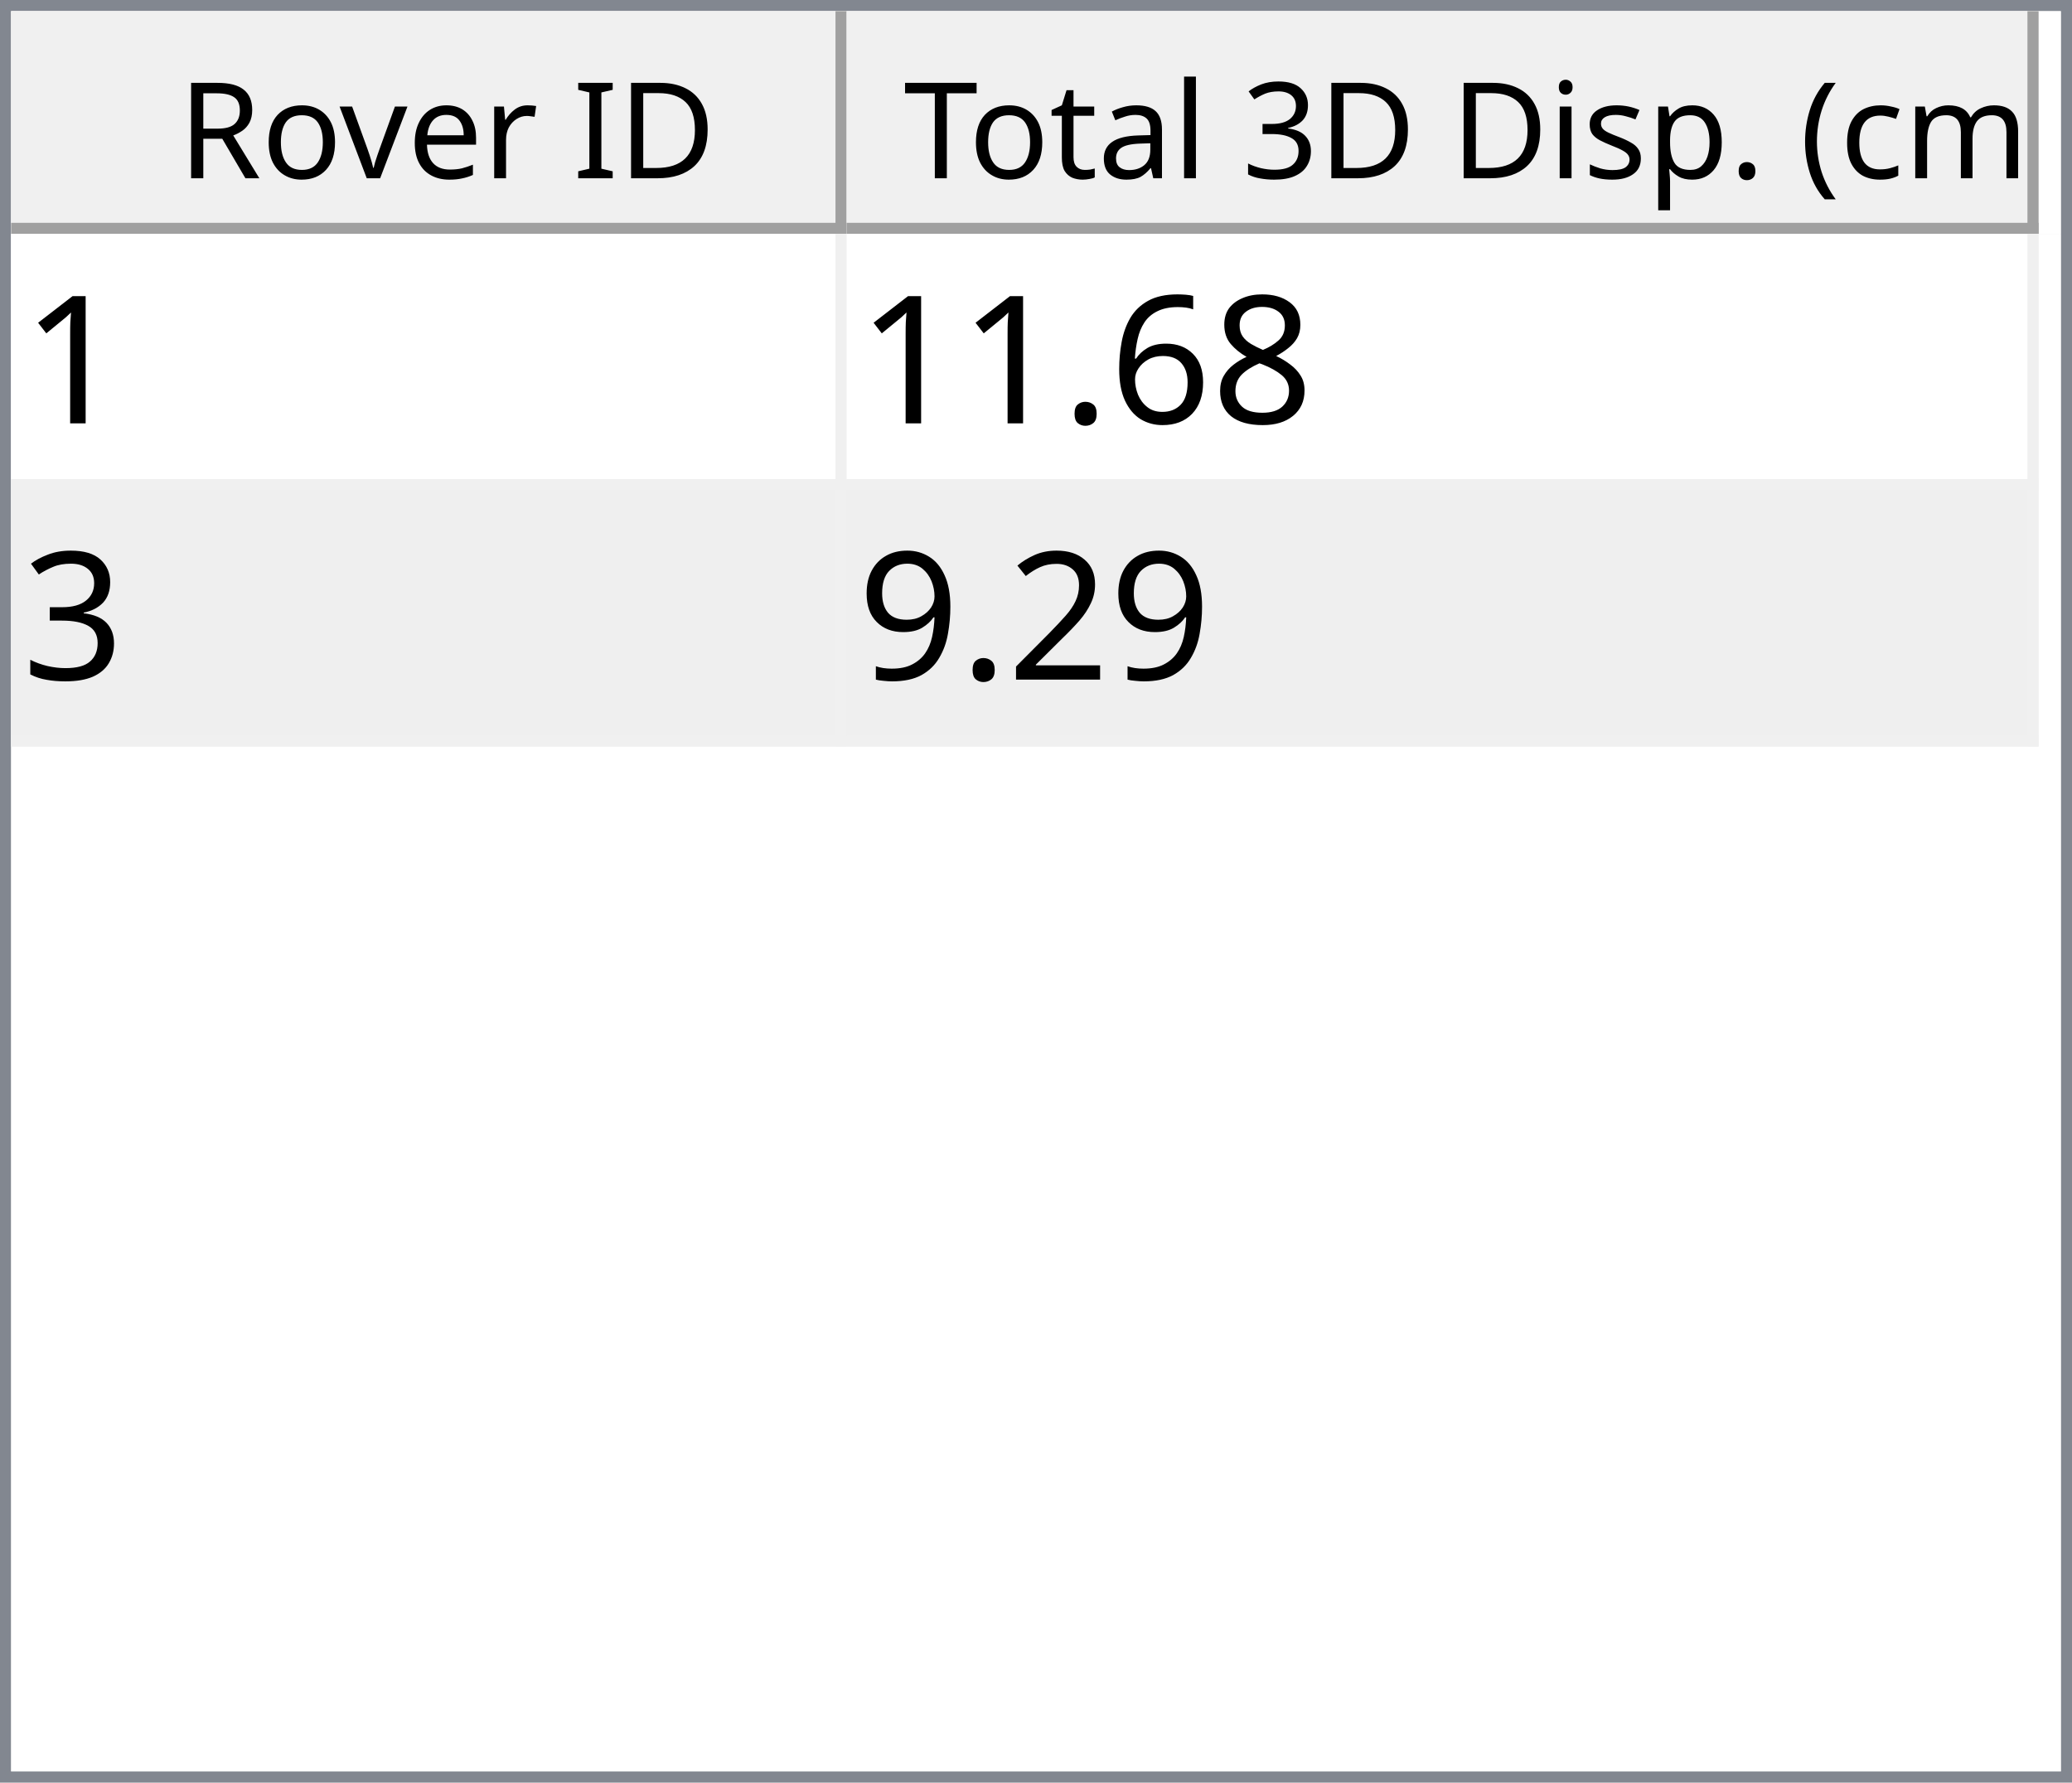
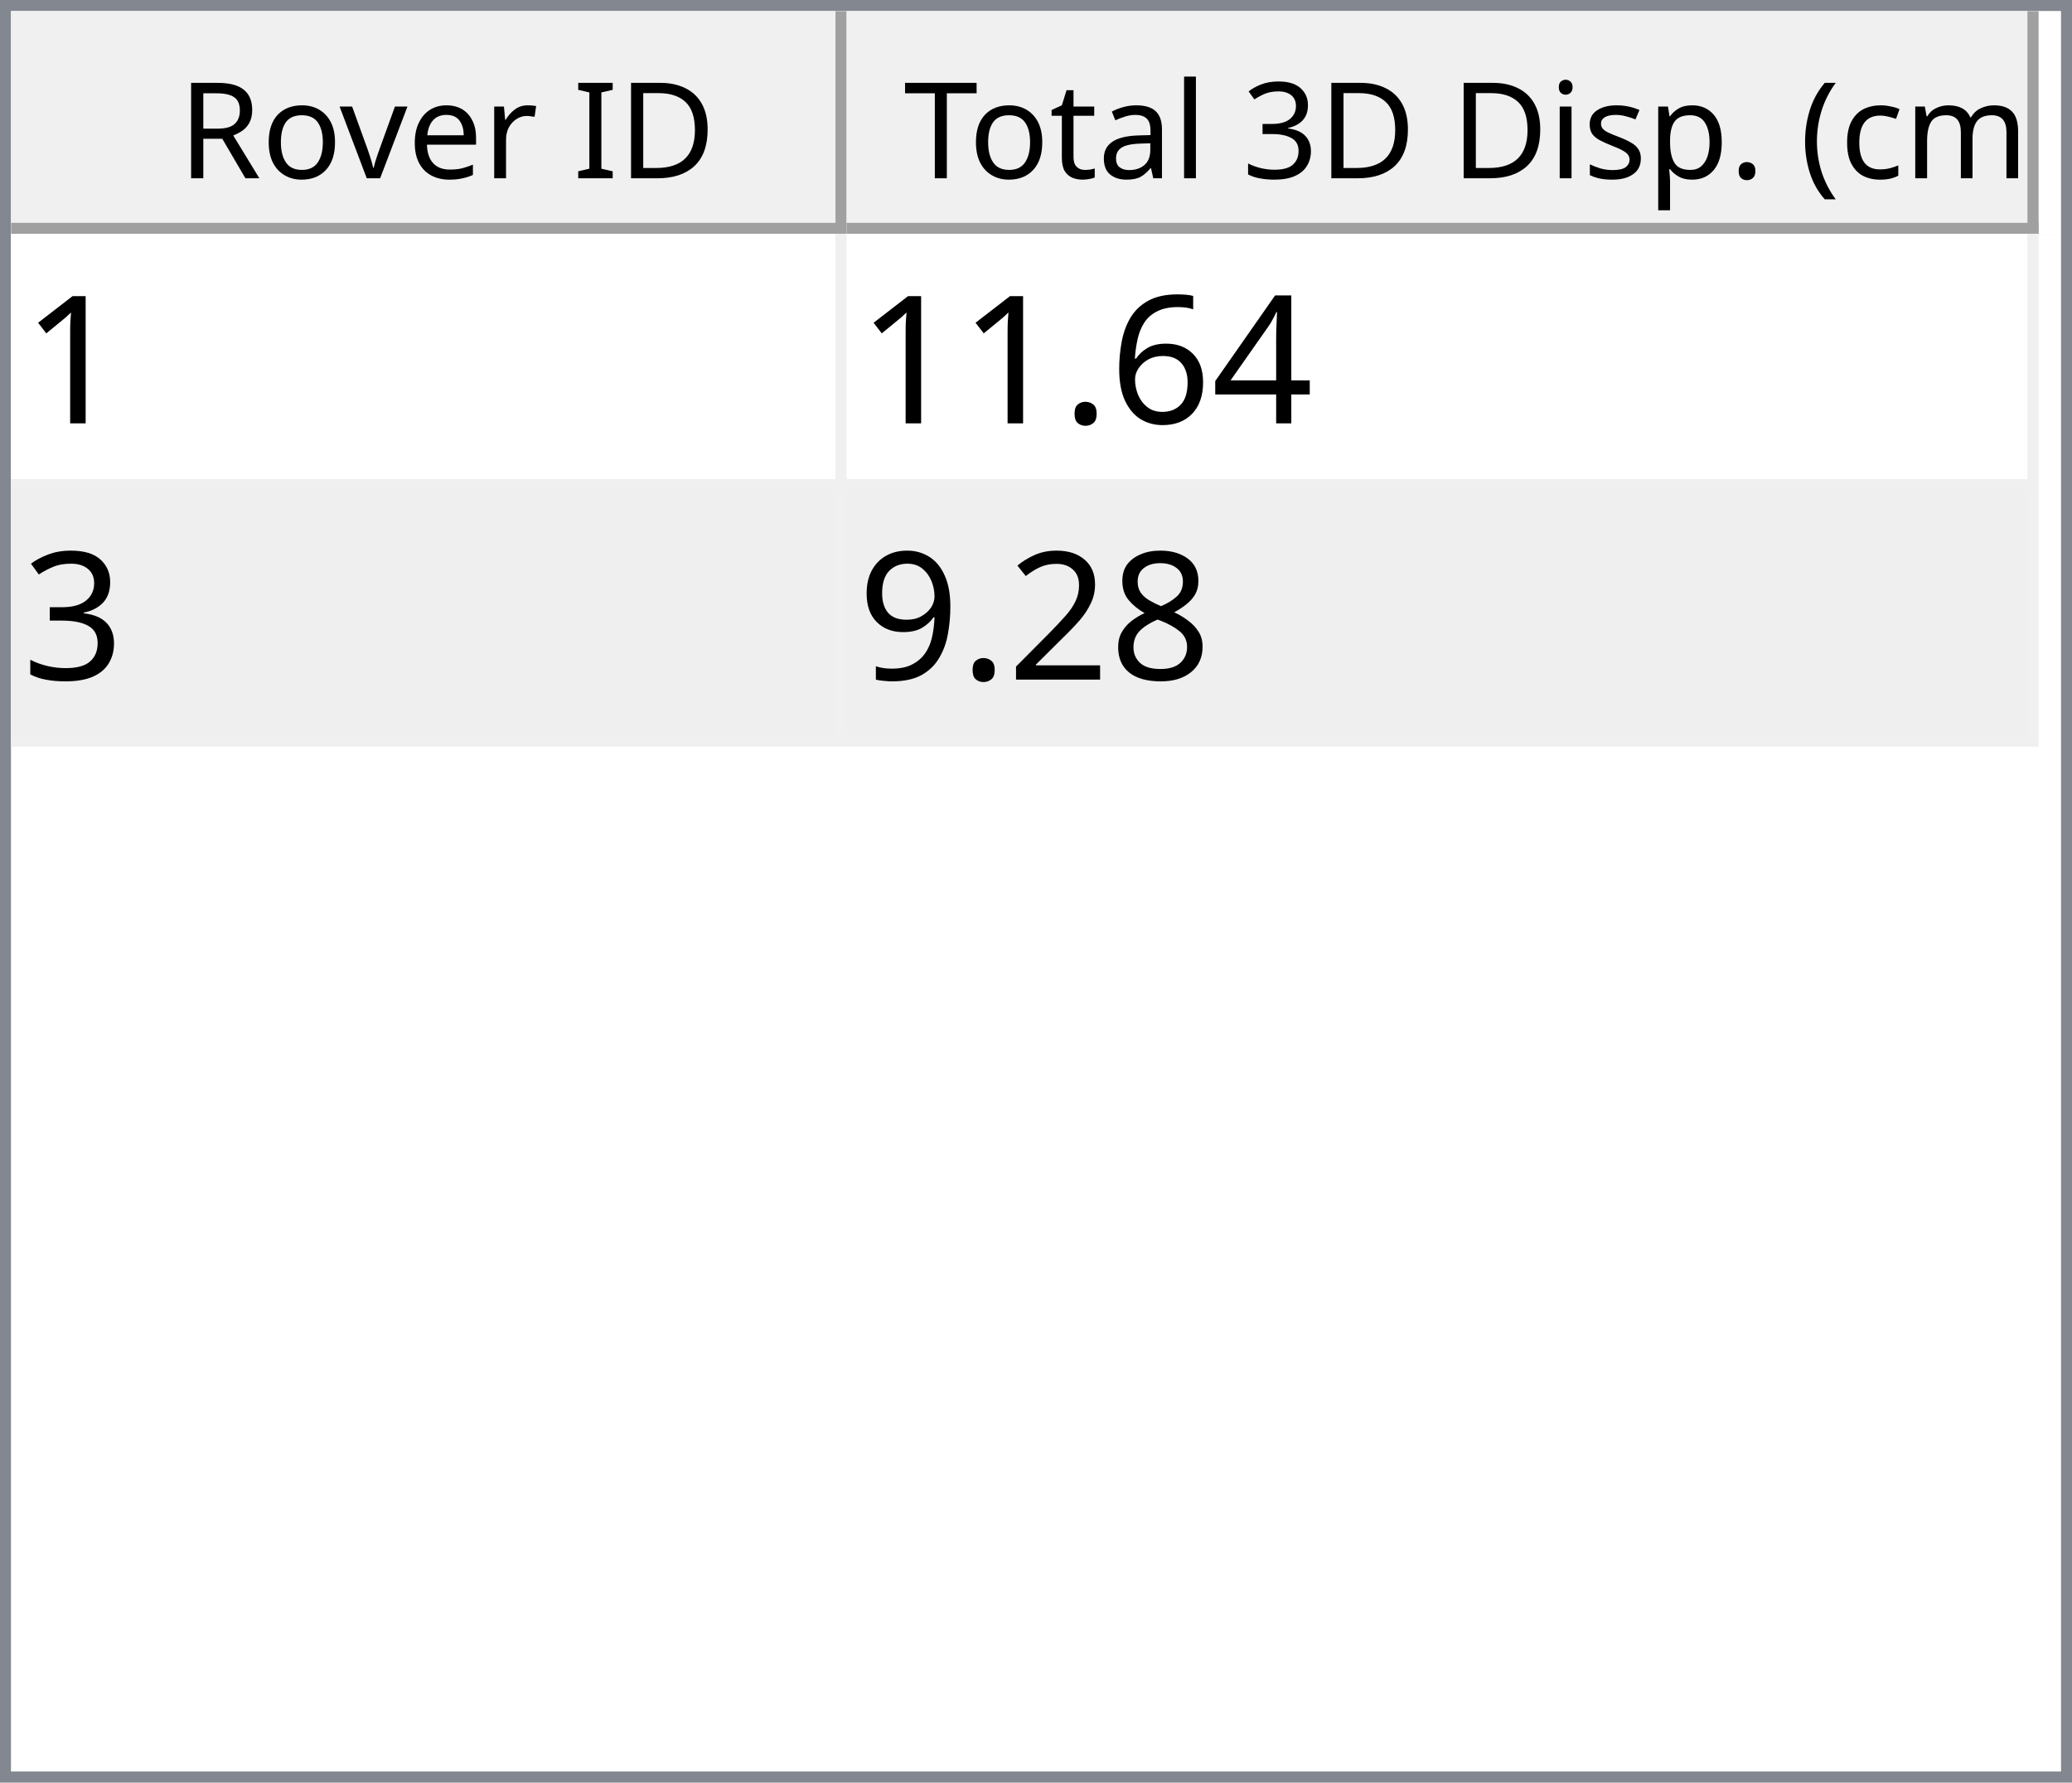
<svg xmlns="http://www.w3.org/2000/svg" style="fill-opacity:1; color-rendering:auto; color-interpolation:auto; text-rendering:auto; stroke:black; stroke-linecap:square; stroke-miterlimit:10; shape-rendering:auto; stroke-opacity:1; fill:black; stroke-dasharray:none; font-weight:normal; stroke-width:1; font-family:'Dialog'; font-style:normal; stroke-linejoin:miter; font-size:12px; stroke-dashoffset:0; image-rendering:auto;" width="186" height="160">
  <defs id="genericDefs" />
  <g>
    <defs id="defs1">
      <clipPath clipPathUnits="userSpaceOnUse" id="clipPath1">
        <path d="M0 0 L186 0 L186 160 L0 160 L0 0 Z" />
      </clipPath>
      <clipPath clipPathUnits="userSpaceOnUse" id="clipPath2">
        <path d="M0 0 L0 160 L186 160 L186 0 Z" />
      </clipPath>
      <clipPath clipPathUnits="userSpaceOnUse" id="clipPath3">
        <path d="M0 0 L0 20 L184 20 L184 0 Z" />
      </clipPath>
      <clipPath clipPathUnits="userSpaceOnUse" id="clipPath4">
        <path d="M0 0 L0 20 L75 20 L75 0 Z" />
      </clipPath>
      <clipPath clipPathUnits="userSpaceOnUse" id="clipPath5">
        <path d="M1 1 L1 19 L74 19 L74 1 Z" />
      </clipPath>
      <clipPath clipPathUnits="userSpaceOnUse" id="clipPath6">
        <path d="M0 0 L0 18 L73 18 L73 0 Z" />
      </clipPath>
      <clipPath clipPathUnits="userSpaceOnUse" id="clipPath7">
        <path d="M-0.5 -0.5 L-0.5 19.5 L74.5 19.5 L74.5 -0.5 Z" />
      </clipPath>
      <clipPath clipPathUnits="userSpaceOnUse" id="clipPath8">
        <path d="M0 0 L0 20 L107 20 L107 0 Z" />
      </clipPath>
      <clipPath clipPathUnits="userSpaceOnUse" id="clipPath9">
        <path d="M1 1 L1 19 L106 19 L106 1 Z" />
      </clipPath>
      <clipPath clipPathUnits="userSpaceOnUse" id="clipPath10">
        <path d="M0 0 L0 18 L105 18 L105 0 Z" />
      </clipPath>
      <clipPath clipPathUnits="userSpaceOnUse" id="clipPath11">
        <path d="M-0.5 -0.5 L-0.5 19.5 L106.5 19.5 L106.5 -0.5 Z" />
      </clipPath>
      <clipPath clipPathUnits="userSpaceOnUse" id="clipPath12">
        <path d="M0 0 L0 138 L184 138 L184 0 Z" />
      </clipPath>
      <clipPath clipPathUnits="userSpaceOnUse" id="clipPath13">
        <path d="M0 0 L0 46 L182 46 L182 0 Z" />
      </clipPath>
      <clipPath clipPathUnits="userSpaceOnUse" id="clipPath14">
        <path d="M-0.5 -0.5 L-0.5 45.5 L181.5 45.5 L181.5 -0.5 Z" />
      </clipPath>
      <clipPath clipPathUnits="userSpaceOnUse" id="clipPath15">
        <path d="M0 0 L0 22 L74 22 L74 0 Z" />
      </clipPath>
      <clipPath clipPathUnits="userSpaceOnUse" id="clipPath16">
        <path d="M0 0 L0 22 L106 22 L106 0 Z" />
      </clipPath>
      <font horiz-adv-x="64.551" id="font1">
        <font-face ascent="107.91" descent="25.098" units-per-em="100" style="font-style:normal; font-family:Segoe UI; font-weight:normal;" />
        <missing-glyph horiz-adv-x="64.551" d="M8.109 0 L8.109 68.266 L56.453 68.266 L56.453 0 L8.109 0 ZM15.328 7.234 L49.219 7.234 L49.219 61.031 L15.328 61.031 L15.328 7.234 Z" />
        <glyph unicode="D" horiz-adv-x="70.117" d="M9.188 0 L9.188 70.016 L28.516 70.016 Q65.531 70.016 65.531 35.891 Q65.531 19.672 55.25 9.836 Q44.969 0 27.734 0 L9.188 0 ZM17.391 62.594 L17.391 7.422 L27.828 7.422 Q41.609 7.422 49.273 14.797 Q56.938 22.172 56.938 35.688 Q56.938 62.594 28.328 62.594 L17.391 62.594 Z" />
        <glyph unicode="I" horiz-adv-x="26.611" d="M17.391 0 L9.188 0 L9.188 70.016 L17.391 70.016 L17.391 0 Z" />
        <glyph unicode=" " horiz-adv-x="27.393" d="" />
        <glyph unicode="r" horiz-adv-x="34.766" d="M34.188 41.891 Q32.078 43.5 28.125 43.5 Q23 43.5 19.555 38.672 Q16.109 33.844 16.109 25.484 L16.109 0 L8.109 0 L8.109 50 L16.109 50 L16.109 39.703 L16.312 39.703 Q18.016 44.969 21.531 47.922 Q25.047 50.875 29.391 50.875 Q32.516 50.875 34.188 50.203 L34.188 41.891 Z" />
        <glyph unicode="e" horiz-adv-x="52.295" d="M48.297 23 L12.984 23 Q13.188 14.656 17.484 10.109 Q21.781 5.562 29.297 5.562 Q37.75 5.562 44.828 11.141 L44.828 3.609 Q38.234 -1.172 27.391 -1.172 Q16.797 -1.172 10.742 5.641 Q4.688 12.453 4.688 24.812 Q4.688 36.469 11.305 43.82 Q17.922 51.172 27.734 51.172 Q37.547 51.172 42.922 44.828 Q48.297 38.484 48.297 27.203 L48.297 23 ZM40.094 29.781 Q40.047 36.719 36.75 40.578 Q33.453 44.438 27.594 44.438 Q21.922 44.438 17.969 40.383 Q14.016 36.328 13.094 29.781 L40.094 29.781 Z" />
        <glyph unicode="v" horiz-adv-x="47.9" d="M47.406 50 L27.484 0 L19.625 0 L0.688 50 L9.469 50 L22.172 13.672 Q23.578 9.672 23.922 6.688 L24.125 6.688 Q24.609 10.453 25.688 13.484 L38.969 50 L47.406 50 Z" />
        <glyph unicode="o" horiz-adv-x="58.594" d="M29 -1.172 Q17.922 -1.172 11.305 5.836 Q4.688 12.844 4.688 24.422 Q4.688 37.016 11.57 44.094 Q18.453 51.172 30.172 51.172 Q41.359 51.172 47.633 44.289 Q53.906 37.406 53.906 25.203 Q53.906 13.234 47.141 6.031 Q40.375 -1.172 29 -1.172 ZM29.594 44.438 Q21.875 44.438 17.383 39.188 Q12.891 33.938 12.891 24.703 Q12.891 15.828 17.43 10.695 Q21.969 5.562 29.594 5.562 Q37.359 5.562 41.531 10.594 Q45.703 15.625 45.703 24.906 Q45.703 34.281 41.531 39.359 Q37.359 44.438 29.594 44.438 Z" />
        <glyph unicode="R" horiz-adv-x="59.814" d="M59.375 0 L49.609 0 L37.891 19.625 Q36.281 22.359 34.766 24.289 Q33.25 26.219 31.664 27.438 Q30.078 28.656 28.25 29.219 Q26.422 29.781 24.125 29.781 L17.391 29.781 L17.391 0 L9.188 0 L9.188 70.016 L30.078 70.016 Q34.672 70.016 38.555 68.867 Q42.438 67.719 45.289 65.375 Q48.141 63.031 49.758 59.547 Q51.375 56.062 51.375 51.375 Q51.375 47.703 50.273 44.656 Q49.172 41.609 47.148 39.211 Q45.125 36.812 42.266 35.133 Q39.406 33.453 35.844 32.516 L35.844 32.328 Q37.594 31.547 38.891 30.547 Q40.188 29.547 41.359 28.18 Q42.531 26.812 43.68 25.078 Q44.828 23.344 46.234 21.047 L59.375 0 ZM17.391 62.594 L17.391 37.203 L28.516 37.203 Q31.594 37.203 34.203 38.133 Q36.812 39.062 38.719 40.797 Q40.625 42.531 41.703 45.047 Q42.781 47.562 42.781 50.688 Q42.781 56.297 39.141 59.445 Q35.5 62.594 28.609 62.594 L17.391 62.594 Z" />
        <glyph unicode=")" horiz-adv-x="30.176" d="M8.297 -15.922 L1.172 -15.922 Q16.406 2.344 16.406 26.812 Q16.406 51.469 1.078 70.016 L8.297 70.016 Q23.531 52.156 23.531 26.703 Q23.531 1.375 8.297 -15.922 Z" />
        <glyph unicode="m" horiz-adv-x="86.133" d="M79.109 0 L71.094 0 L71.094 28.719 Q71.094 37.016 68.531 40.727 Q65.969 44.438 59.906 44.438 Q54.781 44.438 51.195 39.75 Q47.609 35.062 47.609 28.516 L47.609 0 L39.594 0 L39.594 29.688 Q39.594 44.438 28.219 44.438 Q22.953 44.438 19.531 40.016 Q16.109 35.594 16.109 28.516 L16.109 0 L8.109 0 L8.109 50 L16.109 50 L16.109 42.094 L16.312 42.094 Q21.625 51.172 31.844 51.172 Q36.969 51.172 40.773 48.312 Q44.578 45.453 46 40.828 Q51.562 51.172 62.594 51.172 Q79.109 51.172 79.109 30.812 L79.109 0 Z" />
        <glyph unicode="c" horiz-adv-x="46.191" d="M42.188 2.297 Q36.422 -1.172 28.516 -1.172 Q17.828 -1.172 11.258 5.789 Q4.688 12.75 4.688 23.828 Q4.688 36.188 11.766 43.68 Q18.844 51.172 30.672 51.172 Q37.25 51.172 42.281 48.734 L42.281 40.531 Q36.719 44.438 30.375 44.438 Q22.703 44.438 17.797 38.945 Q12.891 33.453 12.891 24.516 Q12.891 15.719 17.508 10.641 Q22.125 5.562 29.891 5.562 Q36.422 5.562 42.188 9.906 L42.188 2.297 Z" />
        <glyph unicode="(" horiz-adv-x="30.176" d="M29.109 -15.922 L21.969 -15.922 Q6.844 1.375 6.844 26.703 Q6.844 52.156 21.969 70.016 L29.203 70.016 Q13.875 51.469 13.875 26.812 Q13.875 2.344 29.109 -15.922 Z" />
        <glyph unicode="." horiz-adv-x="21.68" d="M10.891 -1.078 Q8.641 -1.078 7.055 0.539 Q5.469 2.156 5.469 4.391 Q5.469 6.641 7.055 8.273 Q8.641 9.906 10.891 9.906 Q13.188 9.906 14.797 8.273 Q16.406 6.641 16.406 4.391 Q16.406 2.156 14.797 0.539 Q13.188 -1.078 10.891 -1.078 Z" />
        <glyph unicode="p" horiz-adv-x="58.789" d="M16.312 7.234 L16.109 7.234 L16.109 -23 L8.109 -23 L8.109 50 L16.109 50 L16.109 41.219 L16.312 41.219 Q22.219 51.172 33.594 51.172 Q43.266 51.172 48.688 44.461 Q54.109 37.75 54.109 26.469 Q54.109 13.922 48 6.375 Q41.891 -1.172 31.297 -1.172 Q21.578 -1.172 16.312 7.234 ZM16.109 27.391 L16.109 20.406 Q16.109 14.203 20.141 9.883 Q24.172 5.562 30.375 5.562 Q37.641 5.562 41.773 11.133 Q45.906 16.703 45.906 26.609 Q45.906 34.969 42.047 39.703 Q38.188 44.438 31.594 44.438 Q24.609 44.438 20.359 39.578 Q16.109 34.719 16.109 27.391 Z" />
        <glyph unicode="s" horiz-adv-x="42.432" d="M5.078 1.812 L5.078 10.406 Q11.625 5.562 19.484 5.562 Q30.031 5.562 30.031 12.594 Q30.031 14.594 29.125 15.992 Q28.219 17.391 26.68 18.461 Q25.141 19.531 23.07 20.383 Q21 21.234 18.609 22.172 Q15.281 23.484 12.766 24.828 Q10.25 26.172 8.57 27.859 Q6.891 29.547 6.031 31.695 Q5.172 33.844 5.172 36.719 Q5.172 40.234 6.789 42.945 Q8.406 45.656 11.086 47.484 Q13.766 49.312 17.211 50.242 Q20.656 51.172 24.312 51.172 Q30.812 51.172 35.938 48.922 L35.938 40.828 Q30.422 44.438 23.25 44.438 Q21 44.438 19.195 43.922 Q17.391 43.406 16.094 42.477 Q14.797 41.547 14.086 40.258 Q13.375 38.969 13.375 37.406 Q13.375 35.453 14.086 34.133 Q14.797 32.812 16.164 31.789 Q17.531 30.766 19.484 29.938 Q21.438 29.109 23.922 28.125 Q27.25 26.859 29.883 25.516 Q32.516 24.172 34.375 22.484 Q36.234 20.797 37.234 18.602 Q38.234 16.406 38.234 13.375 Q38.234 9.672 36.602 6.938 Q34.969 4.203 32.234 2.398 Q29.5 0.594 25.93 -0.289 Q22.359 -1.172 18.453 -1.172 Q10.75 -1.172 5.078 1.812 Z" />
        <glyph unicode="i" horiz-adv-x="24.219" d="M12.203 62.703 Q10.062 62.703 8.547 64.164 Q7.031 65.625 7.031 67.875 Q7.031 70.125 8.547 71.609 Q10.062 73.094 12.203 73.094 Q14.406 73.094 15.945 71.609 Q17.484 70.125 17.484 67.875 Q17.484 65.719 15.945 64.211 Q14.406 62.703 12.203 62.703 ZM16.109 0 L8.109 0 L8.109 50 L16.109 50 L16.109 0 Z" />
        <glyph unicode="3" horiz-adv-x="53.906" d="M46.531 19.828 Q46.531 15.094 44.75 11.211 Q42.969 7.328 39.719 4.57 Q36.469 1.812 31.93 0.297 Q27.391 -1.219 21.922 -1.219 Q11.922 -1.219 6 2.594 L6 11.188 Q13.094 5.609 22.219 5.609 Q25.875 5.609 28.828 6.539 Q31.781 7.469 33.906 9.227 Q36.031 10.984 37.18 13.477 Q38.328 15.969 38.328 19.094 Q38.328 32.812 18.797 32.812 L12.984 32.812 L12.984 39.594 L18.5 39.594 Q35.797 39.594 35.797 52.484 Q35.797 64.406 22.609 64.406 Q15.188 64.406 8.688 59.422 L8.688 67.188 Q15.375 71.188 24.609 71.188 Q29 71.188 32.57 69.969 Q36.141 68.75 38.68 66.555 Q41.219 64.359 42.609 61.281 Q44 58.203 44 54.5 Q44 40.672 30.031 36.719 L30.031 36.531 Q33.594 36.141 36.625 34.797 Q39.656 33.453 41.852 31.305 Q44.047 29.156 45.289 26.25 Q46.531 23.344 46.531 19.828 Z" />
        <glyph unicode="l" horiz-adv-x="24.219" d="M16.109 0 L8.109 0 L8.109 74.031 L16.109 74.031 L16.109 0 Z" />
        <glyph unicode="a" horiz-adv-x="50.879" d="M43.891 0 L35.891 0 L35.891 7.812 L35.688 7.812 Q30.469 -1.172 20.312 -1.172 Q12.844 -1.172 8.617 2.781 Q4.391 6.734 4.391 13.281 Q4.391 27.297 20.906 29.594 L35.891 31.688 Q35.891 44.438 25.594 44.438 Q16.547 44.438 9.281 38.281 L9.281 46.484 Q16.656 51.172 26.266 51.172 Q43.891 51.172 43.891 32.516 L43.891 0 ZM35.891 25.297 L23.828 23.641 Q18.266 22.859 15.43 20.875 Q12.594 18.891 12.594 13.875 Q12.594 10.203 15.211 7.883 Q17.828 5.562 22.172 5.562 Q28.125 5.562 32.008 9.742 Q35.891 13.922 35.891 20.312 L35.891 25.297 Z" />
        <glyph unicode="t" horiz-adv-x="33.887" d="M31.297 0.484 Q28.469 -1.078 23.828 -1.078 Q10.688 -1.078 10.688 13.578 L10.688 43.172 L2.094 43.172 L2.094 50 L10.688 50 L10.688 62.203 L18.703 64.797 L18.703 50 L31.297 50 L31.297 43.172 L18.703 43.172 L18.703 14.984 Q18.703 9.969 20.414 7.82 Q22.125 5.672 26.078 5.672 Q29.109 5.672 31.297 7.328 L31.297 0.484 Z" />
        <glyph unicode="T" horiz-adv-x="52.393" d="M50.594 62.594 L30.375 62.594 L30.375 0 L22.172 0 L22.172 62.594 L2 62.594 L2 70.016 L50.594 70.016 L50.594 62.594 Z" />
      </font>
      <font horiz-adv-x="75.0" id="font2">
        <font-face ascent="100.537" descent="21.973" units-per-em="100" style="font-style:normal; font-family:sans-serif; font-weight:normal;" />
        <missing-glyph horiz-adv-x="75.0" d="M12.5 0 L12.5 62.5 L62.5 62.5 L62.5 0 L12.5 0 ZM14.062 1.562 L60.938 1.562 L60.938 60.938 L14.062 60.938 L14.062 1.562 Z" />
        <glyph unicode="1" horiz-adv-x="55.615" d="M37.25 0 L28.469 0 L28.469 56 Q25.297 52.984 20.141 49.953 Q14.984 46.922 10.891 45.406 L10.891 53.906 Q18.266 57.375 23.781 62.305 Q29.297 67.234 31.594 71.875 L37.25 71.875 L37.25 0 Z" />
-         <glyph unicode="8" horiz-adv-x="55.615" d="M17.672 38.812 Q12.203 40.828 9.57 44.539 Q6.938 48.25 6.938 53.422 Q6.938 61.234 12.555 66.555 Q18.172 71.875 27.484 71.875 Q36.859 71.875 42.578 66.43 Q48.297 60.984 48.297 53.172 Q48.297 48.188 45.68 44.508 Q43.062 40.828 37.75 38.812 Q44.344 36.672 47.781 31.883 Q51.219 27.094 51.219 20.453 Q51.219 11.281 44.727 5.031 Q38.234 -1.219 27.641 -1.219 Q17.047 -1.219 10.547 5.055 Q4.047 11.328 4.047 20.703 Q4.047 27.688 7.594 32.398 Q11.141 37.109 17.672 38.812 ZM15.922 53.719 Q15.922 48.641 19.195 45.414 Q22.469 42.188 27.688 42.188 Q32.766 42.188 36.016 45.383 Q39.266 48.578 39.266 53.219 Q39.266 58.062 35.914 61.359 Q32.562 64.656 27.594 64.656 Q22.562 64.656 19.242 61.43 Q15.922 58.203 15.922 53.719 ZM13.094 20.656 Q13.094 16.891 14.875 13.375 Q16.656 9.859 20.172 7.93 Q23.688 6 27.734 6 Q34.031 6 38.133 10.055 Q42.234 14.109 42.234 20.359 Q42.234 26.703 38.016 30.859 Q33.797 35.016 27.438 35.016 Q21.234 35.016 17.164 30.914 Q13.094 26.812 13.094 20.656 Z" />
+         <glyph unicode="4" horiz-adv-x="55.615" d="M32.328 0 L32.328 17.141 L1.266 17.141 L1.266 25.203 L33.938 71.578 L41.109 71.578 L41.109 25.203 L50.781 25.203 L50.781 17.141 L41.109 17.141 L41.109 0 L32.328 0 ZM32.328 25.203 L32.328 57.469 L9.906 25.203 L32.328 25.203 Z" />
        <glyph unicode="6" horiz-adv-x="55.615" d="M49.75 54.047 L41.016 53.375 Q39.844 58.547 37.703 60.891 Q34.125 64.656 28.906 64.656 Q24.703 64.656 21.531 62.312 Q17.391 59.281 14.992 53.469 Q12.594 47.656 12.5 36.922 Q15.672 41.75 20.266 44.094 Q24.859 46.438 29.891 46.438 Q38.672 46.438 44.852 39.969 Q51.031 33.5 51.031 23.25 Q51.031 16.5 48.125 10.719 Q45.219 4.938 40.141 1.859 Q35.062 -1.219 28.609 -1.219 Q17.625 -1.219 10.695 6.859 Q3.766 14.938 3.766 33.5 Q3.766 54.25 11.422 63.672 Q18.109 71.875 29.438 71.875 Q37.891 71.875 43.289 67.141 Q48.688 62.406 49.75 54.047 ZM13.875 23.188 Q13.875 18.656 15.797 14.508 Q17.719 10.359 21.188 8.18 Q24.656 6 28.469 6 Q34.031 6 38.039 10.492 Q42.047 14.984 42.047 22.703 Q42.047 30.125 38.086 34.398 Q34.125 38.672 28.125 38.672 Q22.172 38.672 18.023 34.398 Q13.875 30.125 13.875 23.188 Z" />
        <glyph unicode="." horiz-adv-x="27.783" d="M9.078 0 L9.078 10.016 L19.094 10.016 L19.094 0 L9.078 0 Z" />
        <glyph unicode="3" horiz-adv-x="55.615" d="M4.203 18.891 L12.984 20.062 Q14.5 12.594 18.141 9.297 Q21.781 6 27 6 Q33.203 6 37.477 10.297 Q41.75 14.594 41.75 20.953 Q41.75 27 37.797 30.93 Q33.844 34.859 27.734 34.859 Q25.25 34.859 21.531 33.891 L22.516 41.609 Q23.391 41.5 23.922 41.5 Q29.547 41.5 34.039 44.43 Q38.531 47.359 38.531 53.469 Q38.531 58.297 35.258 61.477 Q31.984 64.656 26.812 64.656 Q21.688 64.656 18.266 61.43 Q14.844 58.203 13.875 51.766 L5.078 53.328 Q6.688 62.156 12.398 67.016 Q18.109 71.875 26.609 71.875 Q32.469 71.875 37.398 69.359 Q42.328 66.844 44.945 62.5 Q47.562 58.156 47.562 53.266 Q47.562 48.641 45.07 44.828 Q42.578 41.016 37.703 38.766 Q44.047 37.312 47.562 32.695 Q51.078 28.078 51.078 21.141 Q51.078 11.766 44.242 5.25 Q37.406 -1.266 26.953 -1.266 Q17.531 -1.266 11.305 4.352 Q5.078 9.969 4.203 18.891 Z" />
+         <glyph unicode="8" horiz-adv-x="55.615" d="M17.672 38.812 Q12.203 40.828 9.57 44.539 Q6.938 48.25 6.938 53.422 Q6.938 61.234 12.555 66.555 Q18.172 71.875 27.484 71.875 Q36.859 71.875 42.578 66.43 Q48.297 60.984 48.297 53.172 Q48.297 48.188 45.68 44.508 Q43.062 40.828 37.75 38.812 Q44.344 36.672 47.781 31.883 Q51.219 27.094 51.219 20.453 Q51.219 11.281 44.727 5.031 Q38.234 -1.219 27.641 -1.219 Q17.047 -1.219 10.547 5.055 Q4.047 11.328 4.047 20.703 Q4.047 27.688 7.594 32.398 Q11.141 37.109 17.672 38.812 ZM15.922 53.719 Q15.922 48.641 19.195 45.414 Q22.469 42.188 27.688 42.188 Q32.766 42.188 36.016 45.383 Q39.266 48.578 39.266 53.219 Q39.266 58.062 35.914 61.359 Q32.562 64.656 27.594 64.656 Q22.562 64.656 19.242 61.43 Q15.922 58.203 15.922 53.719 ZM13.094 20.656 Q13.094 16.891 14.875 13.375 Q16.656 9.859 20.172 7.93 Q23.688 6 27.734 6 Q34.031 6 38.133 10.055 Q42.234 14.109 42.234 20.359 Q42.234 26.703 38.016 30.859 Q33.797 35.016 27.438 35.016 Q21.234 35.016 17.164 30.914 Q13.094 26.812 13.094 20.656 Z" />
        <glyph unicode="2" horiz-adv-x="55.615" d="M50.344 8.453 L50.344 0 L3.031 0 Q2.938 3.172 4.047 6.109 Q5.859 10.938 9.836 15.625 Q13.812 20.312 21.344 26.469 Q33.016 36.031 37.117 41.625 Q41.219 47.219 41.219 52.203 Q41.219 57.422 37.477 61.008 Q33.734 64.594 27.734 64.594 Q21.391 64.594 17.578 60.789 Q13.766 56.984 13.719 50.25 L4.688 51.172 Q5.609 61.281 11.664 66.578 Q17.719 71.875 27.938 71.875 Q38.234 71.875 44.242 66.164 Q50.25 60.453 50.25 52 Q50.25 47.703 48.492 43.555 Q46.734 39.406 42.656 34.812 Q38.578 30.219 29.109 22.219 Q21.188 15.578 18.945 13.211 Q16.703 10.844 15.234 8.453 L50.344 8.453 Z" />
        <glyph unicode="9" horiz-adv-x="55.615" d="M5.469 16.547 L13.922 17.328 Q14.984 11.375 18.016 8.688 Q21.047 6 25.781 6 Q29.828 6 32.883 7.859 Q35.938 9.719 37.891 12.82 Q39.844 15.922 41.164 21.195 Q42.484 26.469 42.484 31.938 Q42.484 32.516 42.438 33.688 Q39.797 29.5 35.234 26.883 Q30.672 24.266 25.344 24.266 Q16.453 24.266 10.305 30.711 Q4.156 37.156 4.156 47.703 Q4.156 58.594 10.578 65.234 Q17 71.875 26.656 71.875 Q33.641 71.875 39.43 68.117 Q45.219 64.359 48.219 57.398 Q51.219 50.438 51.219 37.25 Q51.219 23.531 48.242 15.406 Q45.266 7.281 39.383 3.031 Q33.5 -1.219 25.594 -1.219 Q17.188 -1.219 11.867 3.445 Q6.547 8.109 5.469 16.547 ZM41.453 48.141 Q41.453 55.719 37.43 60.156 Q33.406 64.594 27.734 64.594 Q21.875 64.594 17.531 59.812 Q13.188 55.031 13.188 47.406 Q13.188 40.578 17.312 36.305 Q21.438 32.031 27.484 32.031 Q33.594 32.031 37.523 36.305 Q41.453 40.578 41.453 48.141 Z" />
      </font>
    </defs>
    <g style="fill:white; stroke:white;">
      <rect x="0" y="0" width="186" style="clip-path:url(#clipPath1); stroke:none;" height="160" />
    </g>
    <g style="fill:white; text-rendering:optimizeSpeed; color-rendering:optimizeSpeed; image-rendering:optimizeSpeed; shape-rendering:crispEdges; stroke:white; color-interpolation:sRGB;">
      <rect x="0" width="186" height="160" y="0" style="stroke:none;" />
      <path style="stroke:none;" d="M0 160 L186 160 L186 0 L0 0 Z" />
    </g>
    <g style="fill:rgb(240,240,240); font-family:'Segoe UI'; stroke:rgb(240,240,240);">
      <rect x="0" y="0" width="186" style="clip-path:url(#clipPath2); stroke:none;" height="160" />
    </g>
    <g style="fill:rgb(130,135,144); font-family:'Segoe UI'; stroke:rgb(130,135,144);">
      <path d="M0 0 L186 0 L186 160 L0 160 L0 0 ZM1 1 L185 1 L185 159 L1 159 L1 1 Z" style="fill-rule:evenodd; clip-path:url(#clipPath2); stroke:none;" />
    </g>
    <g style="fill:white; font-family:'Segoe UI'; stroke:white;" transform="translate(1,1)">
      <rect x="0" y="0" width="184" style="clip-path:url(#clipPath3); stroke:none;" height="20" />
    </g>
    <g style="fill:rgb(240,240,240); font-family:'Segoe UI'; stroke:rgb(240,240,240);" transform="translate(1,1)">
      <rect x="0" y="0" width="75" style="clip-path:url(#clipPath4); stroke:none;" height="20" />
    </g>
    <g style="font-family:'Segoe UI';" transform="translate(2,2)">
      <text x="14" xml:space="preserve" y="14" style="clip-path:url(#clipPath6); stroke:none;">Rover ID</text>
    </g>
    <g style="fill:rgb(160,160,160); font-family:'Segoe UI'; stroke:rgb(160,160,160); stroke-linejoin:bevel;" transform="translate(1.5,1.5)">
      <line x1="74" x2="74" y1="0" style="fill:none; clip-path:url(#clipPath7);" y2="19" />
    </g>
    <g style="fill:rgb(160,160,160); font-family:'Segoe UI'; stroke:rgb(160,160,160); stroke-linejoin:bevel;" transform="matrix(1,0,0,1,1,1) translate(0.5,0.5)">
      <line x1="0" x2="74" y1="19" style="fill:none; clip-path:url(#clipPath7);" y2="19" />
    </g>
    <g style="fill:rgb(240,240,240); font-family:'Segoe UI'; stroke:rgb(240,240,240);" transform="translate(76,1)">
      <rect x="0" y="0" width="107" style="clip-path:url(#clipPath8); stroke:none;" height="20" />
    </g>
    <g style="font-family:'Segoe UI';" transform="translate(77,2)">
      <text x="1" xml:space="preserve" y="14" style="clip-path:url(#clipPath10); stroke:none;"> Total 3D Disp. (cm)</text>
    </g>
    <g style="fill:rgb(160,160,160); font-family:'Segoe UI'; stroke:rgb(160,160,160); stroke-linejoin:bevel;" transform="translate(76.5,1.5)">
      <line x1="106" x2="106" y1="0" style="fill:none; clip-path:url(#clipPath11);" y2="19" />
    </g>
    <g style="fill:rgb(160,160,160); font-family:'Segoe UI'; stroke:rgb(160,160,160); stroke-linejoin:bevel;" transform="matrix(1,0,0,1,76,1) translate(0.5,0.5)">
      <line x1="0" x2="106" y1="19" style="fill:none; clip-path:url(#clipPath11);" y2="19" />
    </g>
    <g style="fill:white; font-family:'Segoe UI'; stroke:white;" transform="translate(1,21)">
      <rect x="0" y="0" width="184" style="clip-path:url(#clipPath12); stroke:none;" height="138" />
    </g>
    <g style="fill:rgb(240,240,240); font-size:16px; font-family:sans-serif; stroke:rgb(240,240,240);" transform="translate(1,21)">
      <rect x="0" y="0" width="182" style="clip-path:url(#clipPath13); stroke:none;" height="46" />
      <line transform="translate(0.5,0.5)" x1="0" x2="181" y1="22" style="clip-path:url(#clipPath14); fill:none; stroke-linejoin:bevel;" y2="22" />
    </g>
    <g transform="matrix(1,0,0,1,1,21) translate(0.5,0.5)" style="fill:rgb(240,240,240); font-size:16px; font-family:sans-serif; stroke:rgb(240,240,240); stroke-linejoin:bevel;">
      <line x1="0" x2="181" y1="45" style="fill:none; clip-path:url(#clipPath14);" y2="45" />
    </g>
    <g transform="matrix(1,0,0,1,1,21) translate(0.5,0.5)" style="fill:rgb(240,240,240); font-size:16px; font-family:sans-serif; stroke:rgb(240,240,240); stroke-linejoin:bevel;">
      <line x1="74" x2="74" y1="0" style="fill:none; clip-path:url(#clipPath14);" y2="45" />
    </g>
    <g transform="matrix(1,0,0,1,1,21) translate(0.5,0.5)" style="fill:rgb(240,240,240); font-size:16px; font-family:sans-serif; stroke:rgb(240,240,240); stroke-linejoin:bevel;">
      <line x1="181" x2="181" y1="0" style="fill:none; clip-path:url(#clipPath14);" y2="45" />
    </g>
    <g style="fill:white; font-size:16px; font-family:sans-serif; stroke:white;" transform="matrix(1,0,0,1,1,21)">
      <rect x="0" y="0" width="74" style="clip-path:url(#clipPath15); stroke:none;" height="22" />
      <text x="1" y="17" style="fill:black; clip-path:url(#clipPath15); stroke:none;" xml:space="preserve">1</text>
    </g>
    <g style="fill:white; font-size:16px; font-family:sans-serif; stroke:white;" transform="matrix(1,0,0,1,1,21) translate(75,0)">
      <rect x="0" y="0" width="106" style="clip-path:url(#clipPath16); stroke:none;" height="22" />
-       <text x="1" y="17" style="fill:black; clip-path:url(#clipPath16); stroke:none;" xml:space="preserve">11.68</text>
+       <text x="1" y="17" style="fill:black; clip-path:url(#clipPath16); stroke:none;" xml:space="preserve">11.64</text>
    </g>
    <g style="fill:rgb(239,239,239); font-size:16px; font-family:sans-serif; stroke:rgb(239,239,239);" transform="matrix(1,0,0,1,1,21) translate(0,23)">
      <rect x="0" y="0" width="74" style="clip-path:url(#clipPath15); stroke:none;" height="22" />
      <text x="1" y="17" style="fill:black; clip-path:url(#clipPath15); stroke:none;" xml:space="preserve">3</text>
    </g>
    <g style="fill:rgb(239,239,239); font-size:16px; font-family:sans-serif; stroke:rgb(239,239,239);" transform="matrix(1,0,0,1,1,21) translate(75,23)">
      <rect x="0" y="0" width="106" style="clip-path:url(#clipPath16); stroke:none;" height="22" />
-       <text x="1" y="17" style="fill:black; clip-path:url(#clipPath16); stroke:none;" xml:space="preserve">9.29</text>
+       <text x="1" y="17" style="fill:black; clip-path:url(#clipPath16); stroke:none;" xml:space="preserve">9.28</text>
    </g>
  </g>
</svg>
